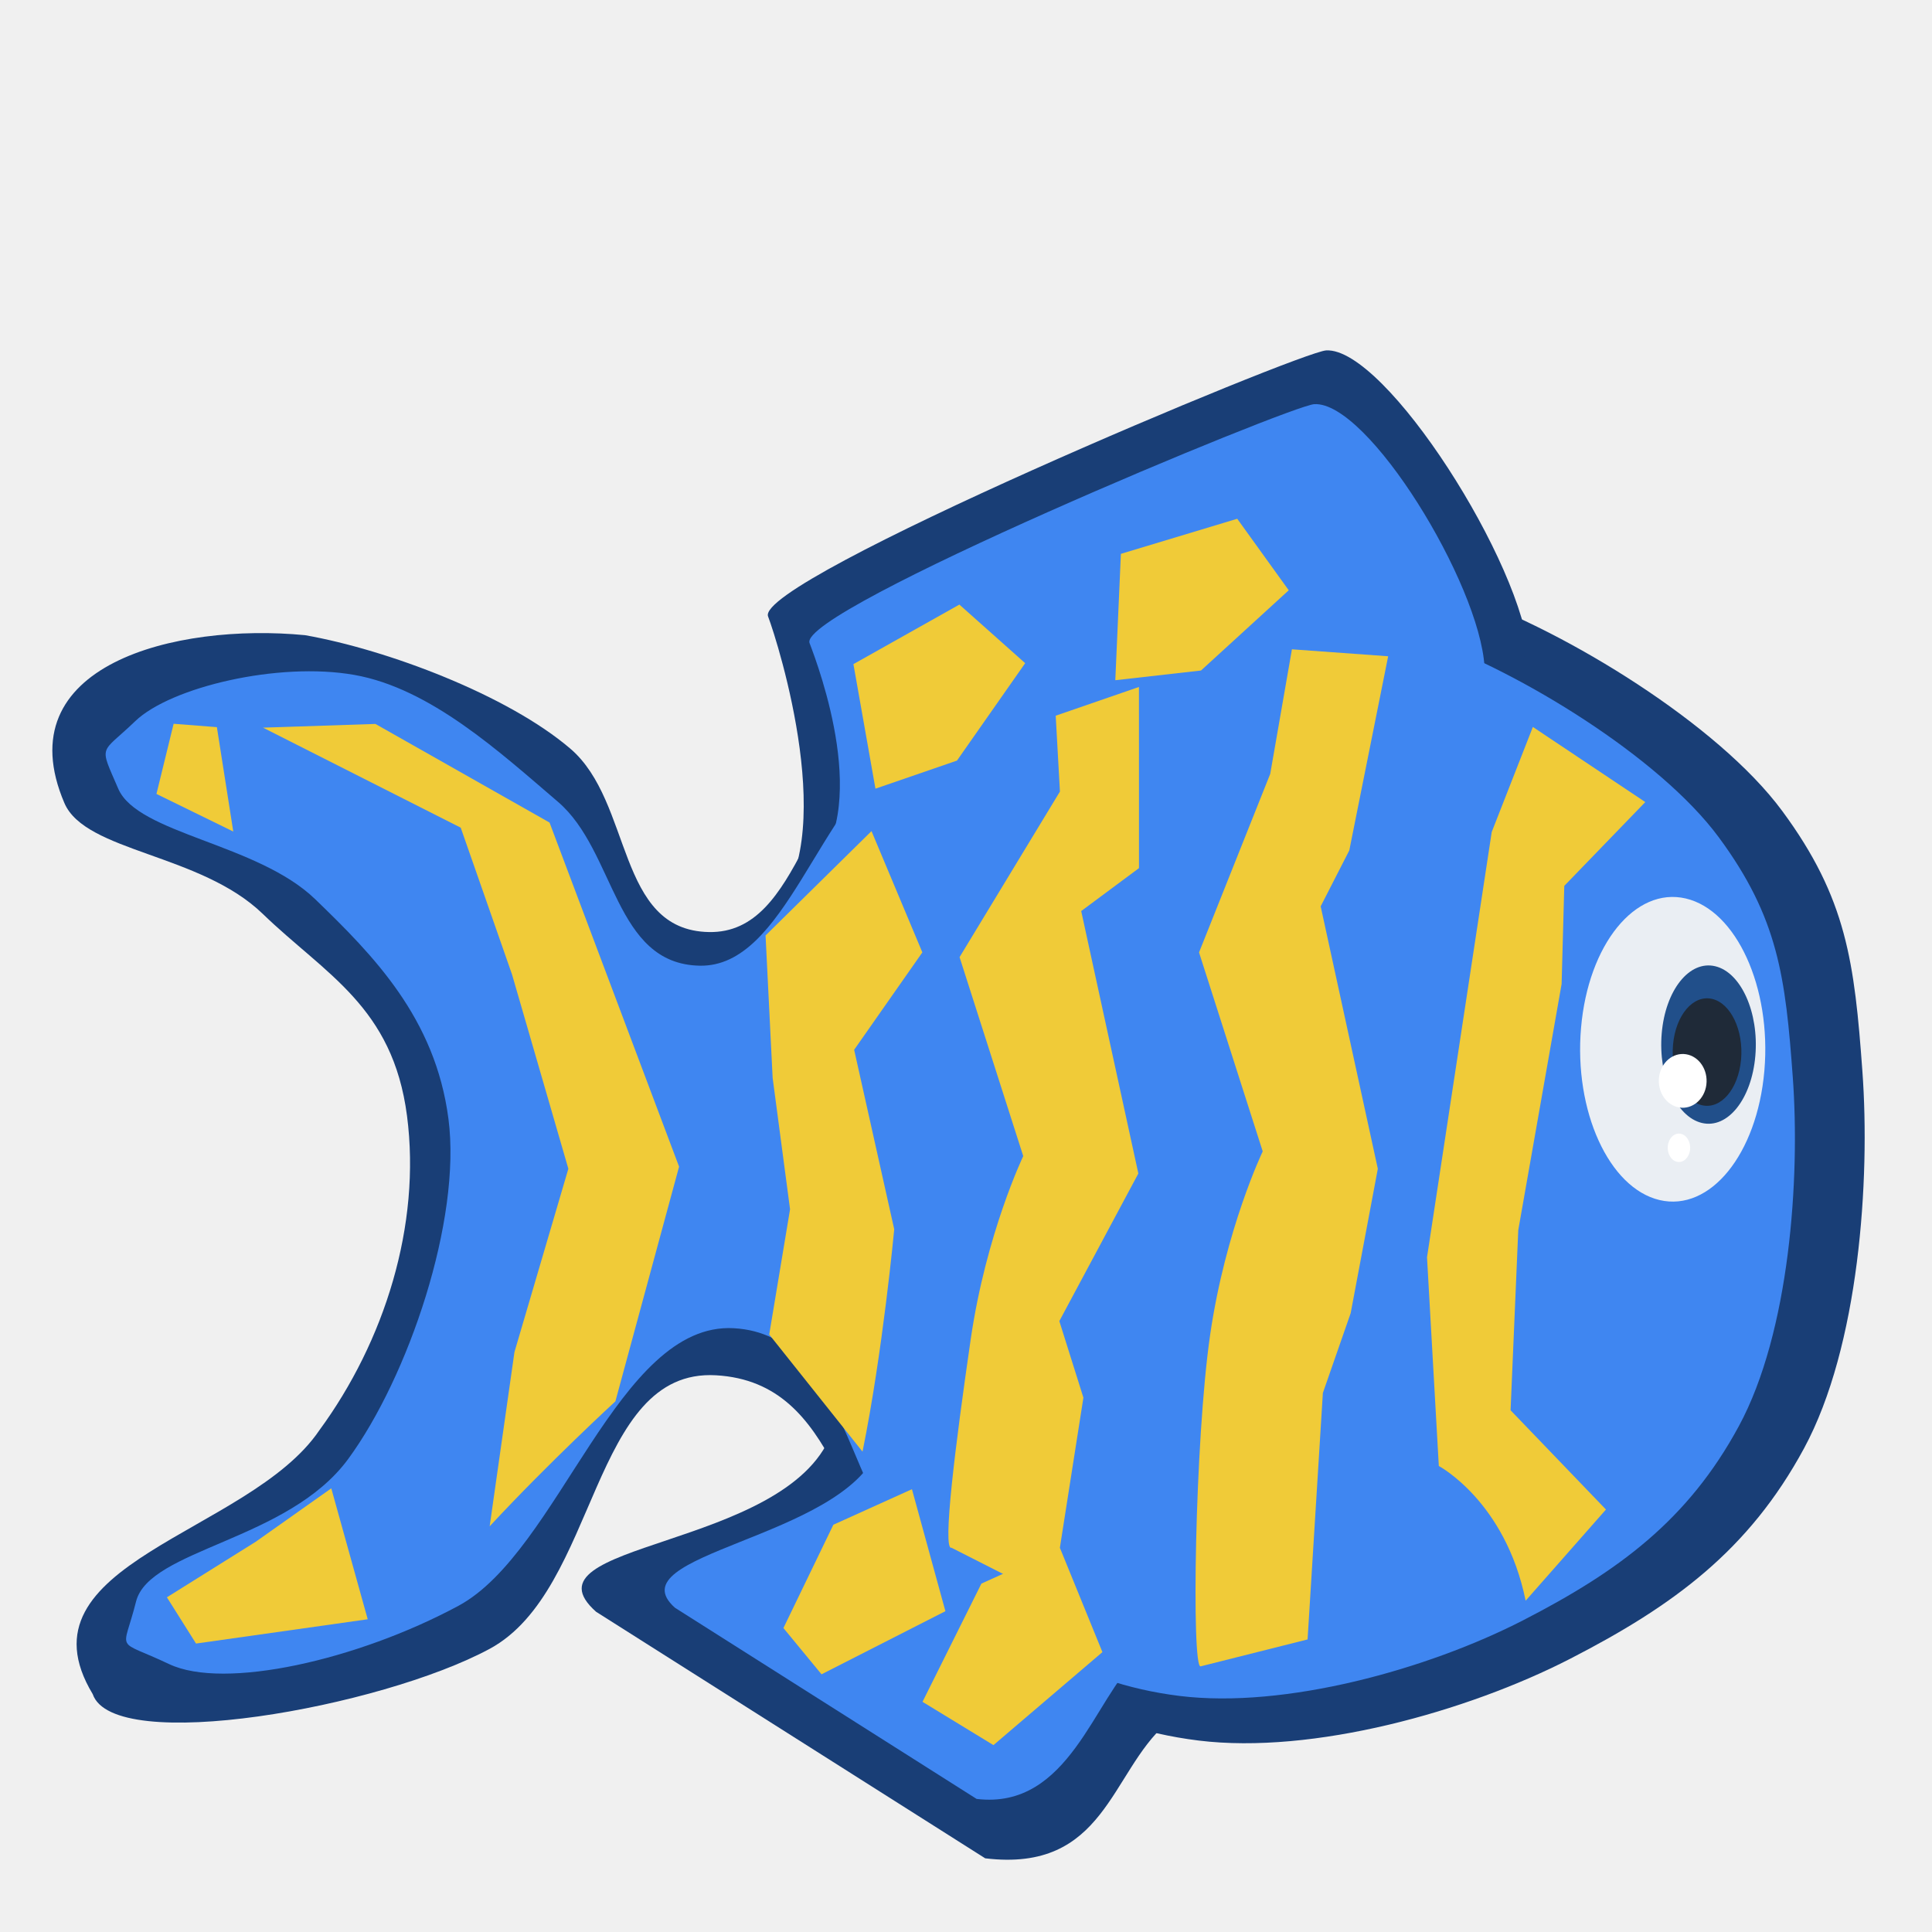
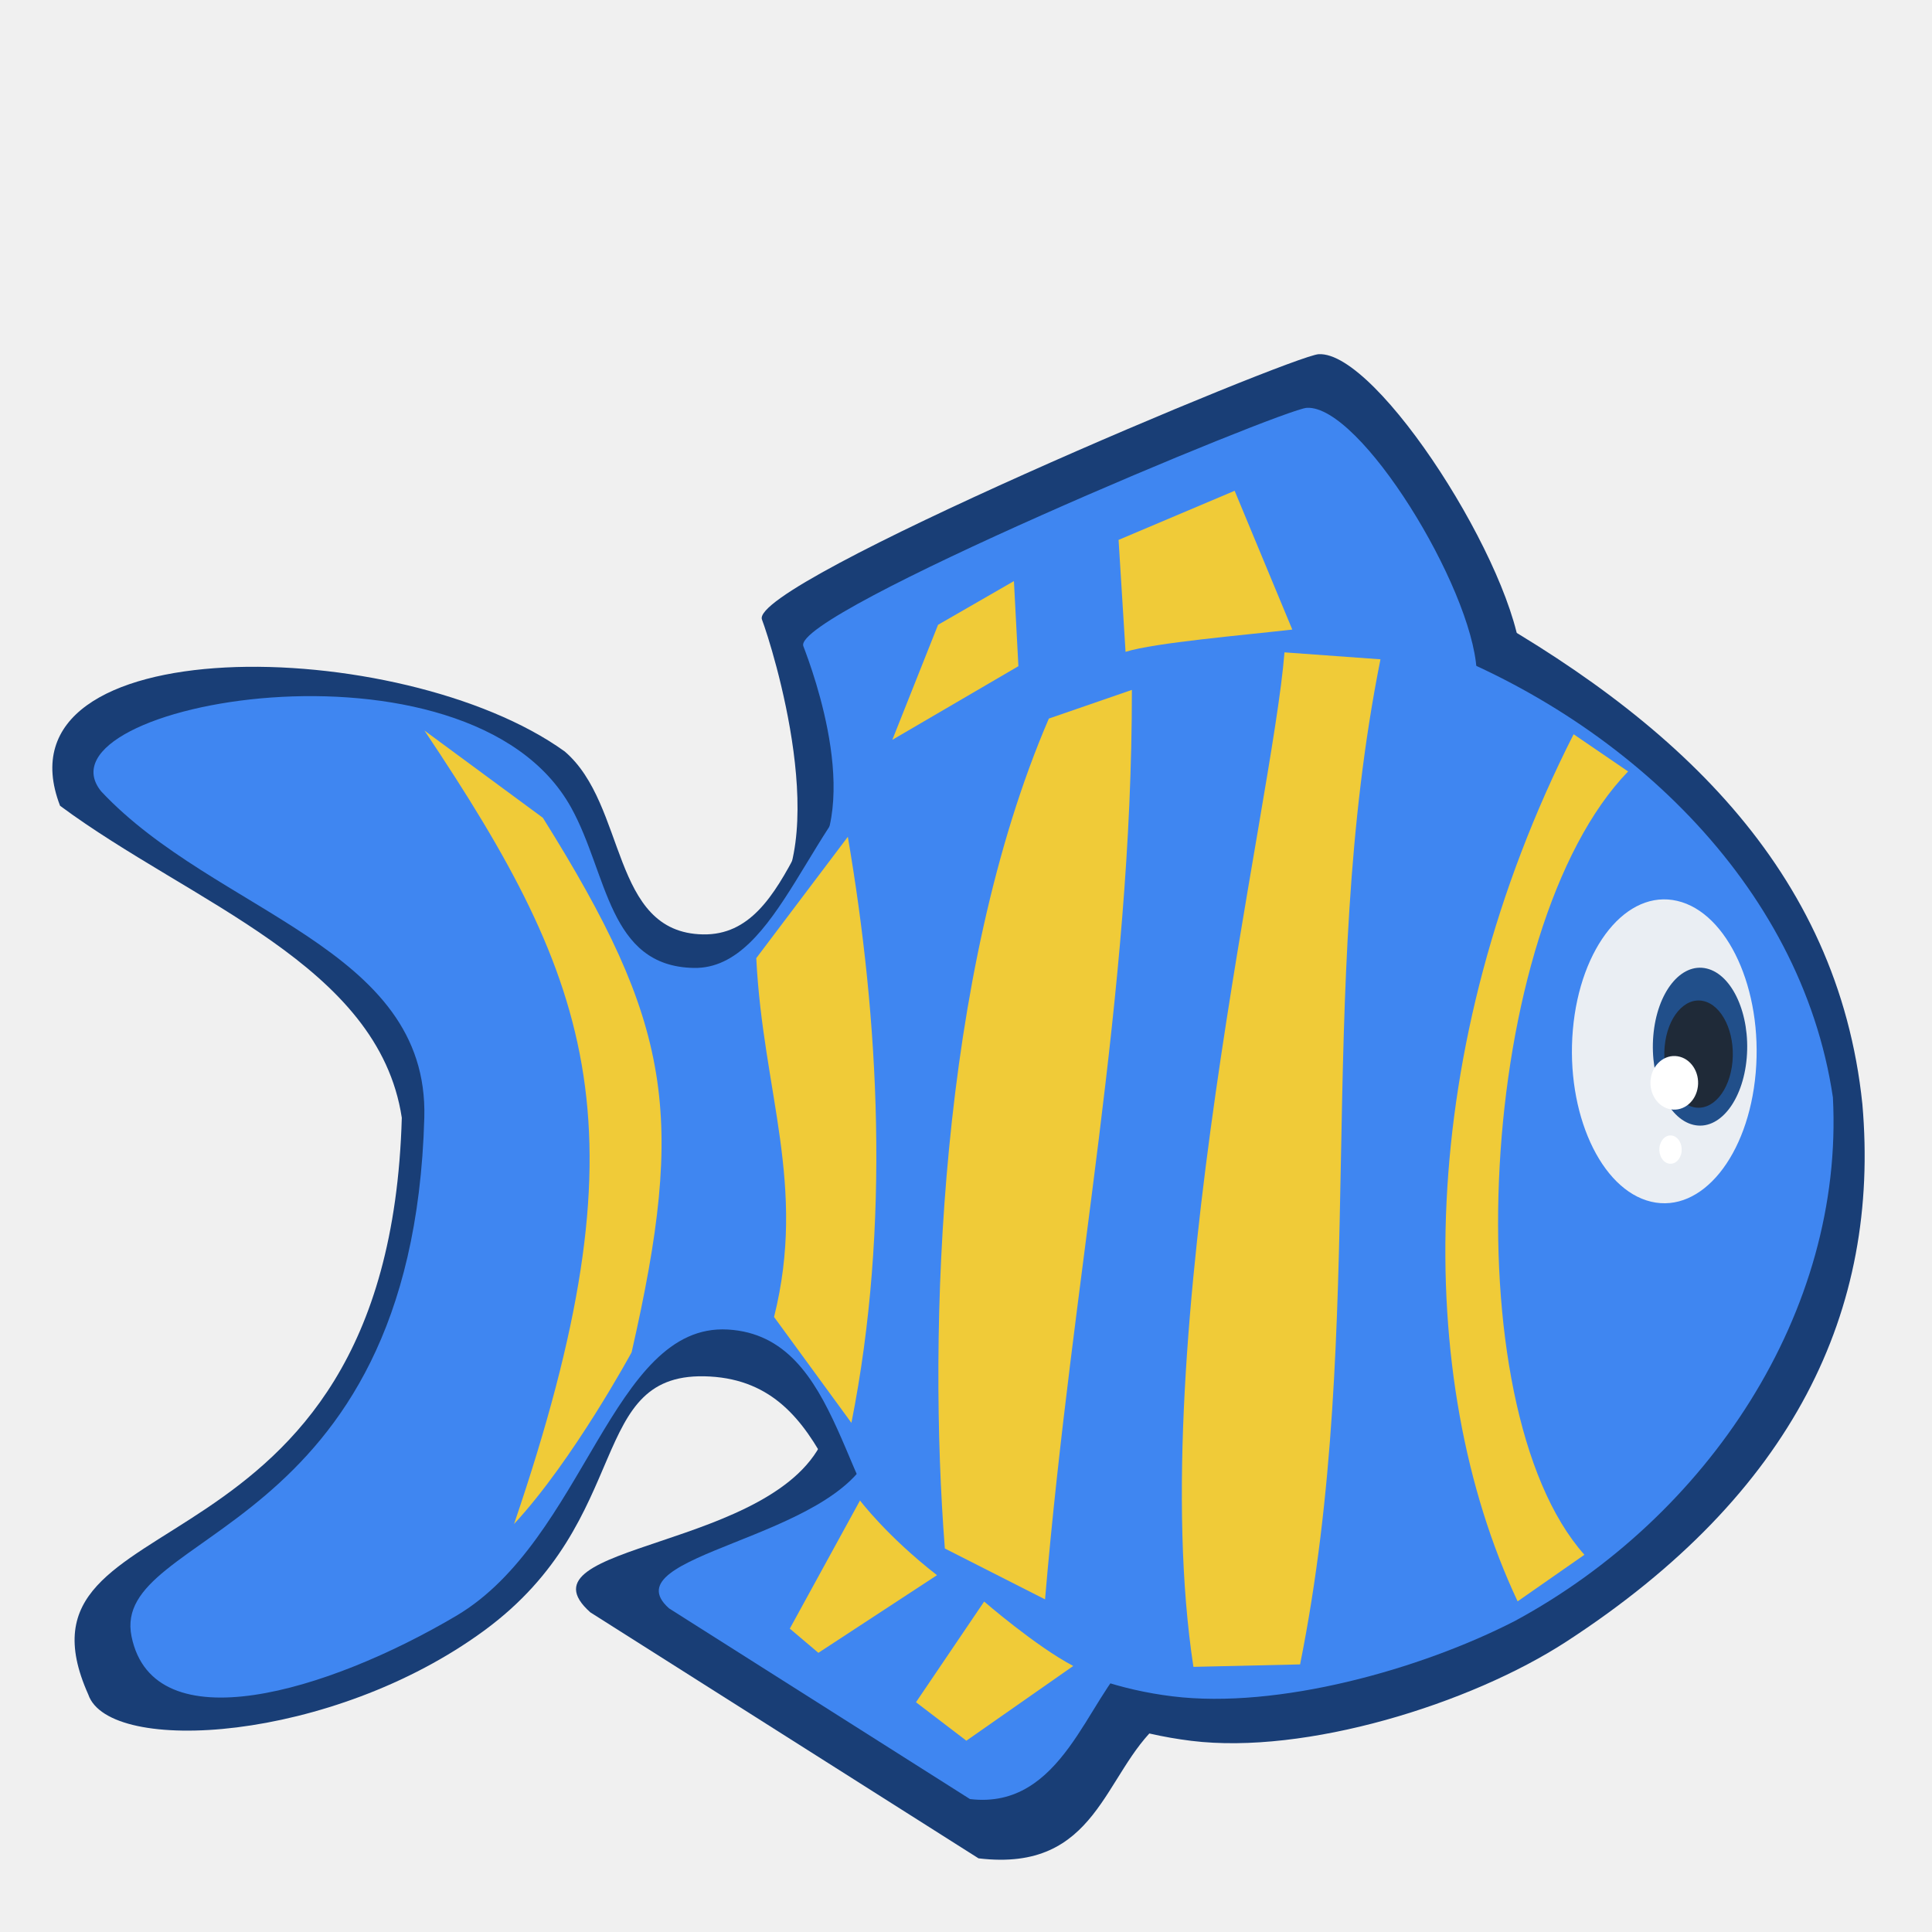
<svg xmlns="http://www.w3.org/2000/svg" width="100" height="100" id="svg49051" version="1.0">
  <defs id="defs49053" />
  <g id="layer1">
-     <path style="fill:#193e76;fill-opacity:1;fill-rule:evenodd;stroke:none;stroke-width:0.842px;stroke-linecap:butt;stroke-linejoin:miter;stroke-opacity:1" d="M 63.726,29.938 C 58.646,30.725 51.403,33.6 46.564,36.936 41.725,40.273 41.507,48.333 36.695,48.243 31.883,48.153 32.762,41.521 29.52,38.75 26.279,35.978 20.057,33.63 15.792,32.877 9.102,32.227 0.272,34.416 3.335,41.57 c 1.09,2.536 7.026,2.599 10.267,5.733 3.242,3.135 6.729,4.791 7.465,10.454 0.736,5.663 -1.167,11.681 -4.538,16.275 -3.634,5.372 -15.834,6.845 -11.73,13.655 1.079,3.163 14.9,0.699 20.541,-2.341 5.641,-3.039 5.215,-14.529 11.715,-14.162 6.5,0.367 6.341,8.28 10.634,11.767 4.294,3.487 8.439,6.411 14.349,7.139 5.909,0.728 13.905,-1.494 19.237,-4.234 5.332,-2.74 9.24,-5.601 12.098,-10.883 2.858,-5.282 3.434,-13.898 3.024,-19.526 C 95.988,49.82 95.589,46.5 92.247,41.975 88.906,37.45 81.025,32.687 76,30.918 70.975,29.148 68.807,29.15 63.726,29.938 Z" id="path49949-6" />
-     <path style="fill:#193e76;fill-opacity:1;fill-rule:evenodd;stroke:none;stroke-width:1px;stroke-linecap:butt;stroke-linejoin:miter;stroke-opacity:1" d="M 79.158,34.056 C 78.88,29.237 71.709,17.965 68.642,18.137 c -1.376,0.077 -29.601,11.887 -28.887,13.769 0.533,1.403 3.779,11.737 0.155,15.262 -2.881,2.802 30.702,-16.038 39.248,-13.112 z" id="path4205-7" />
-     <path style="fill:#3f86f1;fill-opacity:1;fill-rule:evenodd;stroke:none;stroke-width:1px;stroke-linecap:butt;stroke-linejoin:miter;stroke-opacity:1" d="M 76.84,34.523 C 76.588,30.194 70.802,20.765 68.028,20.919 66.784,20.989 41.257,31.596 41.903,33.286 c 0.482,1.26 3.278,8.737 0,11.903 -2.605,2.516 27.207,-13.295 34.937,-10.667 z" id="path4205" />
-     <path style="fill:#193e76;fill-opacity:1;fill-rule:evenodd;stroke:none;stroke-width:1px;stroke-linecap:butt;stroke-linejoin:miter;stroke-opacity:1" d="m 60.366,89.207 c -2.9,2.551 -3.173,7.728 -9.372,6.979 L 30.853,83.425 c -4.074,-3.624 9.778,-3.196 12.164,-9.173" id="path4173-3" />
-     <path style="fill:#3f86f1;fill-opacity:1;fill-rule:evenodd;stroke:none;stroke-width:1px;stroke-linecap:butt;stroke-linejoin:miter;stroke-opacity:1" d="m 58.898,85.846 c -2.248,1.977 -3.542,7.846 -8.348,7.266 L 34.937,83.218 c -3.158,-2.809 8.662,-3.56 10.512,-8.193" id="path4173" />
-     <path style="fill:#3f86f1;fill-opacity:1;fill-rule:evenodd;stroke:none;stroke-width:0.842px;stroke-linecap:butt;stroke-linejoin:miter;stroke-opacity:1" d="m 62.617,32.218 c -4.693,0.727 -11.383,3.383 -15.853,6.465 -4.47,3.082 -6.099,11.384 -10.544,11.301 -4.445,-0.083 -4.347,-5.924 -7.342,-8.484 C 25.884,38.94 22.279,35.628 18.339,34.933 14.4,34.238 8.828,35.571 7.002,37.325 5.177,39.08 5.112,38.478 6.119,40.821 c 1.007,2.343 7.204,2.829 10.198,5.724 2.995,2.895 6.216,6.139 6.895,11.37 0.68,5.231 -2.078,13.36 -5.191,17.604 -3.114,4.244 -10.295,4.649 -10.98,7.38 -0.685,2.731 -1.137,1.884 1.715,3.235 2.853,1.351 9.765,-0.211 14.976,-3.019 5.21,-2.807 8.244,-14.706 14.249,-14.367 6.005,0.339 5.857,9.219 9.823,12.44 3.966,3.221 7.795,5.922 13.254,6.594 5.459,0.672 12.844,-1.38 17.769,-3.911 4.926,-2.531 8.535,-5.174 11.175,-10.053 C 92.642,68.94 93.174,60.98 92.796,55.782 92.418,50.583 92.049,47.517 88.963,43.337 85.876,39.157 78.596,34.758 73.954,33.123 69.313,31.488 67.31,31.491 62.617,32.218 Z" id="path49949" />
-     <path style="color:#000000;display:inline;overflow:visible;visibility:visible;opacity:1;fill:#eaeef3;fill-opacity:1;fill-rule:nonzero;stroke:none;stroke-width:1;stroke-linecap:round;stroke-linejoin:round;stroke-miterlimit:4;stroke-dasharray:none;stroke-dashoffset:0;stroke-opacity:1;marker:none;enable-background:accumulate" id="path4222" d="m 91.322,55.437 a 4.792,7.884 0 0 1 -5.425,6.677 4.792,7.884 0 0 1 -4.062,-8.919 4.792,7.884 0 0 1 5.419,-6.69 4.792,7.884 0 0 1 4.07,8.909" />
-     <g id="g4260" transform="translate(0,18)">
-       <path id="path54402" d="m 49.657,13.293 3.406,3.033 -3.53,5.042 -4.22,1.454 -1.14,-6.447 5.484,-3.082 z" style="fill:#f0cb38;fill-opacity:1;fill-rule:evenodd;stroke:none;stroke-width:1px;stroke-linecap:butt;stroke-linejoin:miter;stroke-opacity:1" />
-       <path id="path54404" d="m 64.04,8.852 2.665,3.701 -4.542,4.153 -4.435,0.502 0.289,-6.541 6.023,-1.816 z" style="fill:#f0cb38;fill-opacity:1;fill-rule:evenodd;stroke:none;stroke-width:1px;stroke-linecap:butt;stroke-linejoin:miter;stroke-opacity:1" />
-       <path id="path54408" d="m 42.522,68.662 -1.972,-2.395 2.585,-5.347 4.067,-1.839 1.732,6.314 -6.412,3.267 z" style="fill:#f0cb38;fill-opacity:1;fill-rule:evenodd;stroke:none;stroke-width:1px;stroke-linecap:butt;stroke-linejoin:miter;stroke-opacity:1" />
-       <path id="path54410" d="m 51.421,72.327 -3.672,-2.241 3.049,-6.12 4.067,-1.839 2.196,5.386 -5.639,4.813 z" style="fill:#f0cb38;fill-opacity:1;fill-rule:evenodd;stroke:none;stroke-width:1px;stroke-linecap:butt;stroke-linejoin:miter;stroke-opacity:1" />
-       <path id="path50840" d="m 54.643,19.044 0.219,3.927 -5.195,8.57 3.296,10.299 c 0,0 -1.924,4.009 -2.721,9.492 -0.797,5.483 -1.475,10.929 -0.995,10.778 l 5.199,2.639 1.631,-10.407 -1.246,-3.962 4.09,-7.64 -2.958,-13.584 2.991,-2.222 -0.002,-9.377 -4.31,1.488 z" style="fill:#f0cb38;fill-opacity:1;fill-rule:evenodd;stroke:none;stroke-width:1px;stroke-linecap:butt;stroke-linejoin:miter;stroke-opacity:1" />
-       <path id="path54390" d="m 66.87,15.608 -1.123,6.447 -3.685,9.242 3.296,10.299 c 0,0 -1.924,4.009 -2.721,9.492 -0.797,5.483 -0.971,17.313 -0.492,17.162 l 5.535,-1.393 0.792,-12.759 1.439,-4.13 1.405,-7.472 -2.958,-13.584 1.481,-2.894 2.012,-10.05 -4.981,-0.36 z" style="fill:#f0cb38;fill-opacity:1;fill-rule:evenodd;stroke:none;stroke-width:1px;stroke-linecap:butt;stroke-linejoin:miter;stroke-opacity:1" />
-       <path id="path54392" d="m 79.341,19.627 -2.13,5.439 -3.349,22.011 0.611,10.803 c 0,0 3.446,1.825 4.494,6.972 l 4.157,-4.719 -4.937,-5.138 0.398,-9.32 2.244,-12.744 0.138,-5.079 4.193,-4.337 -5.82,-3.889 z" style="fill:#f0cb38;fill-opacity:1;fill-rule:evenodd;stroke:none;stroke-width:1px;stroke-linecap:butt;stroke-linejoin:miter;stroke-opacity:1" />
-       <path id="path54394" d="m 45.108,25.016 2.633,6.279 -3.53,5.042 2.074,9.291 c 0,0 -0.593,6.361 -1.641,11.509 l -4.829,-6.063 1.078,-6.482 -0.901,-6.799 -0.367,-7.374 5.484,-5.401 z" style="fill:#f0cb38;fill-opacity:1;fill-rule:evenodd;stroke:none;stroke-width:1px;stroke-linecap:butt;stroke-linejoin:miter;stroke-opacity:1" />
-       <path id="path54396" d="m 19.434,19.472 9.01,5.103 6.705,17.811 -3.296,12.147 c 0,0 -3.446,3.169 -6.508,6.468 l 1.283,-9.018 2.79,-9.488 -2.915,-10.056 -2.656,-7.599 -10.234,-5.177 5.82,-0.192 z" style="fill:#f0cb38;fill-opacity:1;fill-rule:evenodd;stroke:none;stroke-width:1px;stroke-linecap:butt;stroke-linejoin:miter;stroke-opacity:1" />
-       <path id="path54412" d="m 10.147,67.071 -1.508,-2.395 4.595,-2.874 3.913,-2.766 1.886,6.777 -8.886,1.257 z" style="fill:#f0cb38;fill-opacity:1;fill-rule:evenodd;stroke:none;stroke-width:1px;stroke-linecap:butt;stroke-linejoin:miter;stroke-opacity:1" />
-       <path id="path54414" d="M 8.987,19.462 8.098,23.094 12.074,25.04 11.226,19.637 8.987,19.462 Z" style="fill:#f0cb38;fill-opacity:1;fill-rule:evenodd;stroke:none;stroke-width:1px;stroke-linecap:butt;stroke-linejoin:miter;stroke-opacity:1" />
+     <path style="fill:#193e76;fill-opacity:1;fill-rule:evenodd;stroke:none;stroke-width:0.84px;stroke-linecap:butt;stroke-linejoin:miter;stroke-opacity:1" d="m 63.348,30.105 c -5.068,0.785 -12.292,3.653 -17.119,6.981 -4.827,3.328 -5.044,11.368 -9.844,11.278 -4.8,-0.09 -3.923,-6.705 -7.157,-9.47 -8.443,-6.078 -29.689,-6.445 -26.119,2.813 6.794,5.035 16.486,8.228 17.688,16.147 -0.694,24.68 -20.935,19.337 -16.227,29.855 1.076,3.155 12.589,2.483 20.489,-3.309 7.9,-5.792 5.202,-13.518 11.686,-13.152 6.484,0.366 6.325,8.259 10.608,11.737 4.283,3.478 8.418,6.395 14.312,7.121 5.894,0.726 14.405,-1.882 19.418,-5.142 11.792,-7.667 16.236,-17.179 15.314,-27.806 -1.262,-12.191 -9.735,-20.009 -20.805,-26.076 -5.012,-1.765 -7.175,-1.763 -12.243,-0.977 z" id="path49949-6-0" />
+     <path style="fill:#193e76;fill-opacity:1;fill-rule:evenodd;stroke:none;stroke-width:0.997px;stroke-linecap:butt;stroke-linejoin:miter;stroke-opacity:1" d="m 78.742,34.212 c -0.278,-4.807 -7.43,-16.05 -10.489,-15.879 -1.372,0.077 -29.527,11.857 -28.814,13.734 0.531,1.4 3.769,11.708 0.154,15.224 -2.873,2.795 30.624,-15.998 39.149,-13.079 z" id="path4205-7-9" />
+     <path style="fill:#3f86f1;fill-opacity:1;fill-rule:evenodd;stroke:none;stroke-width:0.997px;stroke-linecap:butt;stroke-linejoin:miter;stroke-opacity:1" d="m 76.429,34.678 c -0.251,-4.318 -6.023,-13.724 -8.789,-13.569 -1.241,0.069 -26.704,10.65 -26.059,12.336 0.481,1.257 3.269,8.715 0,11.873 -2.599,2.51 27.139,-13.261 34.849,-10.64 z" id="path4205-3" />
+     <path style="fill:#193e76;fill-opacity:1;fill-rule:evenodd;stroke:none;stroke-width:0.997px;stroke-linecap:butt;stroke-linejoin:miter;stroke-opacity:1" d="m 59.997,89.225 c -2.892,2.544 -3.165,7.708 -9.349,6.962 L 30.558,83.457 c -4.064,-3.614 9.753,-3.188 12.133,-9.15" id="path4173-3-6" />
+     <path style="fill:#3f86f1;fill-opacity:1;fill-rule:evenodd;stroke:none;stroke-width:0.997px;stroke-linecap:butt;stroke-linejoin:miter;stroke-opacity:1" d="m 58.532,85.872 c -2.242,1.972 -3.533,7.826 -8.327,7.247 l -15.574,-9.869 c -3.15,-2.802 8.64,-3.551 10.485,-8.172" id="path4173-0" />
+     <path style="fill:#3f86f1;fill-opacity:1;fill-rule:evenodd;stroke:none;stroke-width:0.84px;stroke-linecap:butt;stroke-linejoin:miter;stroke-opacity:1" d="m 62.242,32.379 c -4.681,0.726 -11.354,3.374 -15.813,6.448 -4.459,3.074 -6.084,11.356 -10.518,11.273 -4.434,-0.083 -4.445,-4.863 -6.349,-8.3 -5.293,-9.553 -27.984,-5.358 -24.326,-0.84 5.91,6.31 16.968,8.052 16.726,16.889 -0.6,21.884 -16.296,21.299 -15.153,26.858 1.143,5.559 10.149,2.864 16.808,-1.073 6.659,-3.937 8.061,-15.156 14.05,-14.818 5.989,0.338 5.842,9.196 9.798,12.409 3.956,3.212 7.776,5.907 13.221,6.577 5.445,0.67 12.812,-1.377 17.725,-3.901 9.999,-5.405 17.039,-16 16.46,-27.1 -1.647,-11.119 -10.945,-19.714 -21.32,-23.52 -4.63,-1.631 -6.628,-1.628 -11.309,-0.903 z" id="path49949-2" />
+     <path style="color:#000000;display:inline;overflow:visible;visibility:visible;opacity:1;fill:#eaeef3;fill-opacity:1;fill-rule:nonzero;stroke:none;stroke-width:0.997;stroke-linecap:round;stroke-linejoin:round;stroke-miterlimit:4;stroke-dasharray:none;stroke-dashoffset:0;stroke-opacity:1;marker:none;enable-background:accumulate" id="path4222-6" d="m 90.874,55.54 a 4.78,7.864 0 0 1 -5.411,6.66 4.78,7.864 0 0 1 -4.052,-8.897 4.78,7.864 0 0 1 5.405,-6.673 4.78,7.864 0 0 1 4.06,8.887" />
+     <g id="g4260-2" transform="matrix(0.9974802,0,0,0.9974802,-0.21718,18.19722)">
+       <path id="path54402-7" d="m 52.831,11.91 0.232,4.416 -6.542,3.821 2.373,-5.969 z" style="fill:#f0cb38;fill-opacity:1;fill-rule:evenodd;stroke:none;stroke-width:1px;stroke-linecap:butt;stroke-linejoin:miter;stroke-opacity:1" />
+       <path id="path54404-0" d="m 64.284,7.224 2.991,7.201 c -2.524,0.293 -7.104,0.675 -8.652,1.155 L 58.261,9.772 Z" style="fill:#f0cb38;fill-opacity:1;fill-rule:evenodd;stroke:none;stroke-width:1px;stroke-linecap:butt;stroke-linejoin:miter;stroke-opacity:1" />
+       <path id="path54408-9" d="m 42.684,67.523 -1.483,-1.256 3.643,-6.649 c 0,0 1.393,1.851 3.995,3.876 z" style="fill:#f0cb38;fill-opacity:1;fill-rule:evenodd;stroke:none;stroke-width:1px;stroke-linecap:butt;stroke-linejoin:miter;stroke-opacity:1" />
+       <path id="path54410-3" d="m 50.363,72.083 -2.614,-1.996 3.537,-5.225 c 0,0 2.685,2.326 4.623,3.343 z" style="fill:#f0cb38;fill-opacity:1;fill-rule:evenodd;stroke:none;stroke-width:1px;stroke-linecap:butt;stroke-linejoin:miter;stroke-opacity:1" />
+       <path id="path50840-6" d="m 54.643,19.044 c -5.724,13.287 -6.281,31.809 -5.396,43.066 l 5.199,2.639 C 55.894,47.685 58.955,33.656 58.952,17.556 l -4.31,1.488 z" style="fill:#f0cb38;fill-opacity:1;fill-rule:evenodd;stroke:none;stroke-width:1px;stroke-linecap:butt;stroke-linejoin:miter;stroke-opacity:1" />
+       <path id="path54390-0" d="m 66.87,15.608 c -0.612,7.921 -7.338,35.515 -4.725,52.643 l 5.535,-0.127 c 3.549,-17.698 0.715,-34.893 4.171,-52.155 z" style="fill:#f0cb38;fill-opacity:1;fill-rule:evenodd;stroke:none;stroke-width:1px;stroke-linecap:butt;stroke-linejoin:miter;stroke-opacity:1" />
+       <path id="path54392-6" d="m 81.874,19.857 c -8.249,16.256 -8.364,33.39 -2.906,44.995 L 82.434,62.435 C 75.53,54.68 76.854,29.904 84.701,21.788 Z" style="fill:#f0cb38;fill-opacity:1;fill-rule:evenodd;stroke:none;stroke-width:1px;stroke-linecap:butt;stroke-linejoin:miter;stroke-opacity:1" />
+       <path id="path54394-2" d="m 44.212,25.179 c 1.617,9.439 2.225,20.16 0.186,30.411 L 40.384,50.096 C 42.09,43.26 39.806,38.419 39.461,31.475 Z" style="fill:#f0cb38;fill-opacity:1;fill-rule:evenodd;stroke:none;stroke-width:1px;stroke-linecap:butt;stroke-linejoin:miter;stroke-opacity:1" />
+       <path id="path54396-6" d="m 28.388,24.193 c 6.707,10.719 7.419,15.393 4.605,27.735 0,0 -3.039,5.611 -6.101,8.91 6.948,-20.398 4.209,-27.931 -4.65,-41.174 z" style="fill:#f0cb38;fill-opacity:1;fill-rule:evenodd;stroke:none;stroke-width:1px;stroke-linecap:butt;stroke-linejoin:miter;stroke-opacity:1" />
    </g>
-     <path style="color:#000000;display:inline;overflow:visible;visibility:visible;opacity:1;fill:#214f8a;fill-opacity:1;fill-rule:nonzero;stroke:none;stroke-width:1;stroke-linecap:round;stroke-linejoin:round;stroke-miterlimit:4;stroke-dasharray:none;stroke-dashoffset:0;stroke-opacity:1;marker:none;enable-background:accumulate" id="path4224-5" d="m 90.856,54.654 a 2.448,4.097 0 0 1 -2.771,3.469 2.448,4.097 0 0 1 -2.075,-4.635 2.448,4.097 0 0 1 2.768,-3.476 2.448,4.097 0 0 1 2.079,4.629" />
-     <path style="color:#000000;display:inline;overflow:visible;visibility:visible;opacity:1;fill:#1f2a38;fill-opacity:1;fill-rule:nonzero;stroke:none;stroke-width:1;stroke-linecap:round;stroke-linejoin:round;stroke-miterlimit:4;stroke-dasharray:none;stroke-dashoffset:0;stroke-opacity:1;marker:none;enable-background:accumulate" id="path4224" d="m 90.116,54.853 a 1.778,2.783 0 0 1 -2.012,2.356 1.778,2.783 0 0 1 -1.507,-3.148 1.778,2.783 0 0 1 2.01,-2.361 1.778,2.783 0 0 1 1.51,3.145" />
-     <path style="color:#000000;display:inline;overflow:visible;visibility:visible;opacity:1;fill:#ffffff;fill-opacity:1;fill-rule:nonzero;stroke:none;stroke-width:1;stroke-linecap:round;stroke-linejoin:round;stroke-miterlimit:4;stroke-dasharray:none;stroke-dashoffset:0;stroke-opacity:1;marker:none;enable-background:accumulate" id="path4241" d="m 88.321,56.145 a 1.237,1.391 0 0 1 -1.4,1.178 1.237,1.391 0 0 1 -1.048,-1.574 1.237,1.391 0 0 1 1.398,-1.181 1.237,1.391 0 0 1 1.05,1.572" />
-     <path style="color:#000000;display:inline;overflow:visible;visibility:visible;opacity:1;fill:#ffffff;fill-opacity:1;fill-rule:nonzero;stroke:none;stroke-width:1;stroke-linecap:round;stroke-linejoin:round;stroke-miterlimit:4;stroke-dasharray:none;stroke-dashoffset:0;stroke-opacity:1;marker:none;enable-background:accumulate" id="path4241-3" d="m 87.476,59.515 a 0.581,0.735 0 0 1 -0.657,0.623 0.581,0.735 0 0 1 -0.492,-0.832 0.581,0.735 0 0 1 0.657,-0.624 0.581,0.735 0 0 1 0.493,0.831" />
+     <path style="color:#000000;display:inline;overflow:visible;visibility:visible;opacity:1;fill:#214f8a;fill-opacity:1;fill-rule:nonzero;stroke:none;stroke-width:0.997;stroke-linecap:round;stroke-linejoin:round;stroke-miterlimit:4;stroke-dasharray:none;stroke-dashoffset:0;stroke-opacity:1;marker:none;enable-background:accumulate" id="path4224-5-6" d="m 90.41,54.759 a 2.441,4.086 0 0 1 -2.764,3.461 2.441,4.086 0 0 1 -2.07,-4.623 2.441,4.086 0 0 1 2.761,-3.467 2.441,4.086 0 0 1 2.074,4.618" />
+     <path style="color:#000000;display:inline;overflow:visible;visibility:visible;opacity:1;fill:#1f2a38;fill-opacity:1;fill-rule:nonzero;stroke:none;stroke-width:0.997;stroke-linecap:round;stroke-linejoin:round;stroke-miterlimit:4;stroke-dasharray:none;stroke-dashoffset:0;stroke-opacity:1;marker:none;enable-background:accumulate" id="path4224-1" d="m 89.672,54.957 a 1.773,2.776 0 0 1 -2.007,2.351 1.773,2.776 0 0 1 -1.503,-3.14 1.773,2.776 0 0 1 2.005,-2.355 1.773,2.776 0 0 1 1.506,3.137" />
+     <path style="color:#000000;display:inline;overflow:visible;visibility:visible;opacity:1;fill:#ffffff;fill-opacity:1;fill-rule:nonzero;stroke:none;stroke-width:0.997;stroke-linecap:round;stroke-linejoin:round;stroke-miterlimit:4;stroke-dasharray:none;stroke-dashoffset:0;stroke-opacity:1;marker:none;enable-background:accumulate" id="path4241-8" d="m 87.881,56.246 a 1.234,1.388 0 0 1 -1.396,1.175 1.234,1.388 0 0 1 -1.046,-1.57 1.234,1.388 0 0 1 1.395,-1.178 1.234,1.388 0 0 1 1.048,1.568" />
+     <path style="color:#000000;display:inline;overflow:visible;visibility:visible;opacity:1;fill:#ffffff;fill-opacity:1;fill-rule:nonzero;stroke:none;stroke-width:0.997;stroke-linecap:round;stroke-linejoin:round;stroke-miterlimit:4;stroke-dasharray:none;stroke-dashoffset:0;stroke-opacity:1;marker:none;enable-background:accumulate" id="path4241-3-7" d="m 87.039,59.608 a 0.579,0.734 0 0 1 -0.656,0.621 0.579,0.734 0 0 1 -0.491,-0.83 0.579,0.734 0 0 1 0.655,-0.622 0.579,0.734 0 0 1 0.492,0.829" />
  </g>
</svg>
